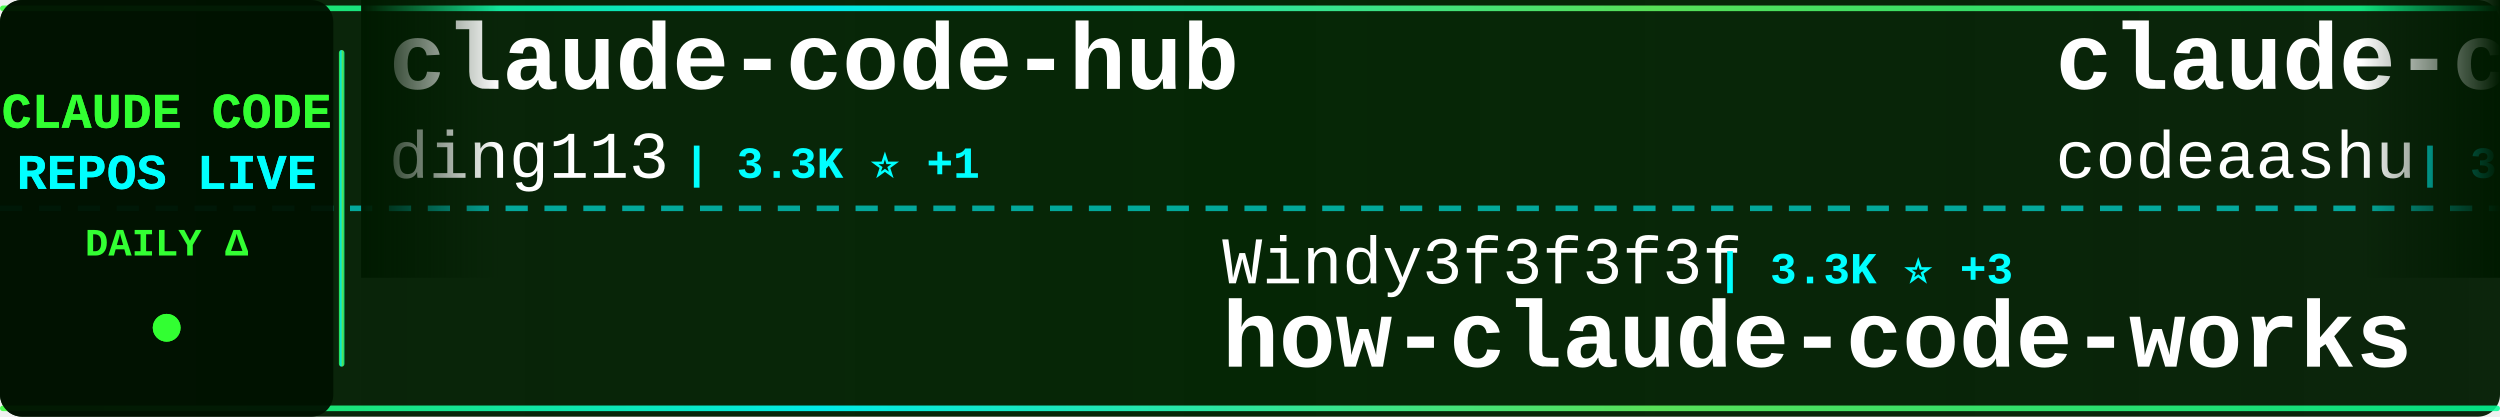
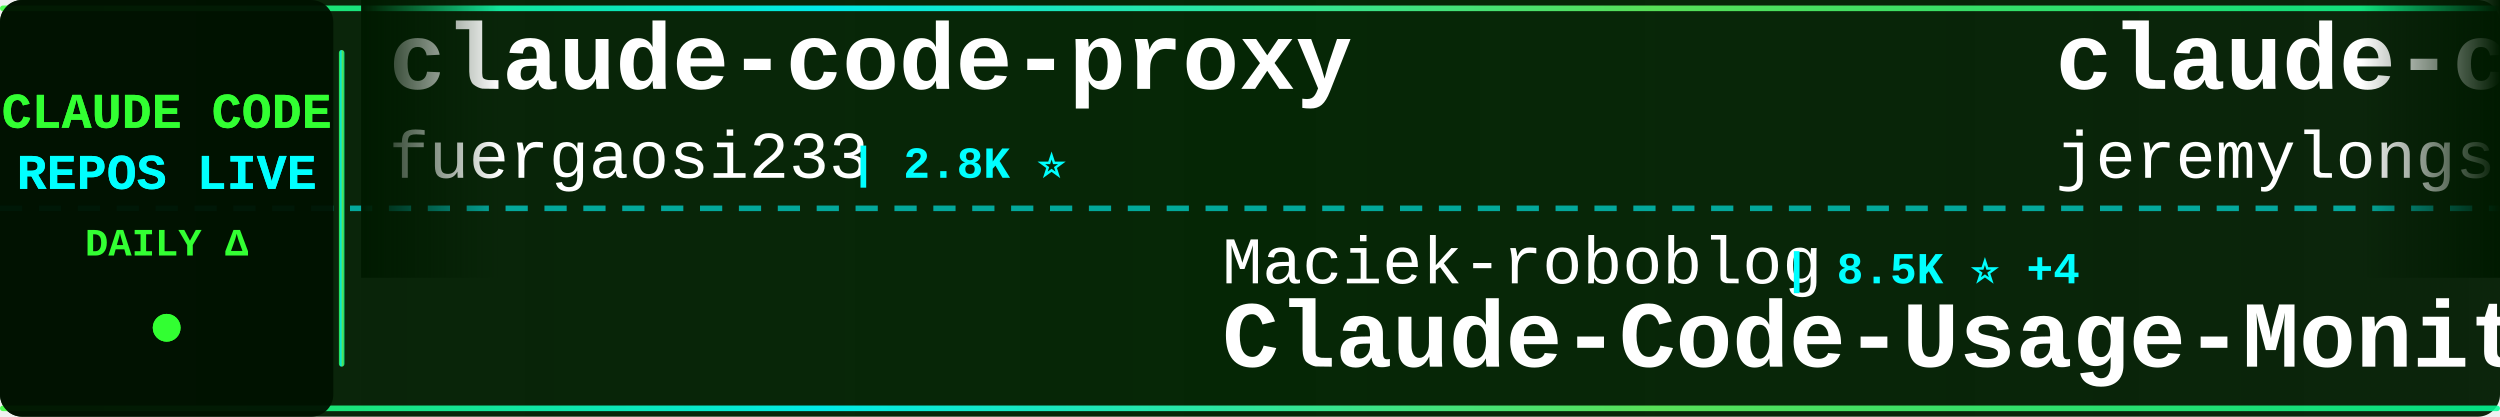
<svg xmlns="http://www.w3.org/2000/svg" width="900" height="150">
  <defs>
    <linearGradient id="tickerBg" x1="0%" y1="0%" x2="100%" y2="0%">
      <stop offset="0%" style="stop-color:#001a00;stop-opacity:0.95" />
      <stop offset="50%" style="stop-color:#002200;stop-opacity:0.98" />
      <stop offset="100%" style="stop-color:#001a00;stop-opacity:0.95" />
    </linearGradient>
    <linearGradient id="borderGrad" x1="0%" y1="0%" x2="100%" y2="0%">
      <stop offset="0%" style="stop-color:#33ff33;stop-opacity:0.85">
        <animate attributeName="stop-opacity" values="0.85;1;0.85" dur="2s" repeatCount="indefinite" />
      </stop>
      <stop offset="33%" style="stop-color:#00ffff;stop-opacity:0.9">
        <animate attributeName="stop-opacity" values="0.9;1;0.9" dur="2.2s" repeatCount="indefinite" />
      </stop>
      <stop offset="66%" style="stop-color:#66ff66;stop-opacity:0.85">
        <animate attributeName="stop-opacity" values="0.85;1;0.85" dur="1.8s" repeatCount="indefinite" />
      </stop>
      <stop offset="100%" style="stop-color:#00ff99;stop-opacity:0.85">
        <animate attributeName="stop-opacity" values="0.85;1;0.85" dur="2s" repeatCount="indefinite" />
      </stop>
    </linearGradient>
    <filter id="textGlow">
      <feGaussianBlur stdDeviation="0.1" result="coloredBlur" />
      <feMerge>
        <feMergeNode in="coloredBlur" />
        <feMergeNode in="SourceGraphic" />
      </feMerge>
    </filter>
    <filter id="metricGlow">
      <feGaussianBlur stdDeviation="0.2" result="coloredBlur" />
      <feMerge>
        <feMergeNode in="coloredBlur" />
        <feMergeNode in="SourceGraphic" />
      </feMerge>
    </filter>
    <linearGradient id="leftFade" x1="0%" y1="0%" x2="100%" y2="0%">
      <stop offset="0%" style="stop-color:#001a00;stop-opacity:1" />
      <stop offset="100%" style="stop-color:#001a00;stop-opacity:0" />
    </linearGradient>
    <linearGradient id="rightFade" x1="0%" y1="0%" x2="100%" y2="0%">
      <stop offset="0%" style="stop-color:#001a00;stop-opacity:0" />
      <stop offset="100%" style="stop-color:#001a00;stop-opacity:1" />
    </linearGradient>
  </defs>
  <rect width="900" height="150" fill="url(#tickerBg)" rx="8" />
  <rect x="0" y="2" width="900" height="2" fill="url(#borderGrad)" rx="1" />
  <rect x="0" y="146" width="900" height="2" fill="url(#borderGrad)" rx="1" />
  <line x1="0" y1="75" x2="900" y2="75" stroke="#00ffff" stroke-width="2" stroke-dasharray="8 6" opacity="0.6" />
  <rect x="0" y="0" width="120" height="150" fill="#001100" opacity="0.95" rx="8" />
  <text x="60" y="46" font-family="'Courier New', monospace" font-size="18" font-weight="bold" fill="#33ff33" text-anchor="middle" filter="url(#textGlow)">
    CLAUDE CODE
  </text>
  <text x="60" y="68" font-family="'Courier New', monospace" font-size="18" font-weight="bold" fill="#00ffff" text-anchor="middle" filter="url(#textGlow)">
    REPOS LIVE
  </text>
  <text x="60" y="92" font-family="'Courier New', monospace" font-size="14" font-weight="bold" fill="#33ff33" text-anchor="middle">
    DAILY Δ
  </text>
  <circle cx="60" cy="118" r="5" fill="#33ff33" filter="url(#metricGlow)">
    <animate attributeName="r" values="4;6;4" dur="1.5s" repeatCount="indefinite" />
    <animate attributeName="opacity" values="0.6;1;0.6" dur="1.5s" repeatCount="indefinite" />
  </circle>
  <rect x="122" y="18" width="2" height="114" fill="url(#borderGrad)" rx="1" />
  <clipPath id="tickerClip">
    <rect x="130" y="0" width="770" height="150" />
  </clipPath>
  <g clip-path="url(#tickerClip)">
    <g id="tickerItems">
      <animateTransform attributeName="transform" attributeType="XML" type="translate" from="0 0" to="-3000 0" dur="54s" repeatCount="indefinite" />
      <g transform="translate(0, 0)">
-         <text x="140" y="32" font-family="'Courier New', monospace" font-size="34" font-weight="bold" fill="#ffffff">claude-code-hub</text>
-         <text x="140" y="64" font-family="'Courier New', monospace" font-size="24" font-weight="normal" fill="#ffffff" opacity="1.0">ding113</text>
-         <text x="246" y="64" font-family="'Courier New', monospace" font-size="16" font-weight="bold" fill="#00ffff"> | 3.3K ⭐ +1</text>
+         <text x="140" y="32" font-family="'Courier New', monospace" font-size="34" font-weight="bold" fill="#ffffff">claude-code-proxy</text>
+         <text x="140" y="64" font-family="'Courier New', monospace" font-size="24" font-weight="normal" fill="#ffffff" opacity="1.0">fuergaosi233</text>
+         <text x="306" y="64" font-family="'Courier New', monospace" font-size="16" font-weight="bold" fill="#00ffff"> | 2.8K ⭐</text>
      </g>
      <g transform="translate(300, 0)">
-         <text x="140" y="102" font-family="'Courier New', monospace" font-size="24" font-weight="normal" fill="#ffffff" opacity="1.0">Windy3f3f3f3f</text>
-         <text x="318" y="102" font-family="'Courier New', monospace" font-size="16" font-weight="bold" fill="#00ffff"> | 3.3K ⭐ +3</text>
-         <text x="140" y="132" font-family="'Courier New', monospace" font-size="34" font-weight="bold" fill="#ffffff">how-claude-code-works</text>
+         <text x="140" y="102" font-family="'Courier New', monospace" font-size="24" font-weight="normal" fill="#ffffff" opacity="1.0">Maciek-roboblog</text>
+         <text x="342" y="102" font-family="'Courier New', monospace" font-size="16" font-weight="bold" fill="#00ffff"> | 8.5K ⭐ +4</text>
+         <text x="140" y="132" font-family="'Courier New', monospace" font-size="34" font-weight="bold" fill="#ffffff">Claude-Code-Usage-Monito...</text>
      </g>
      <g transform="translate(600, 0)">
-         <text x="140" y="32" font-family="'Courier New', monospace" font-size="34" font-weight="bold" fill="#ffffff">claude-code</text>
-         <text x="140" y="64" font-family="'Courier New', monospace" font-size="24" font-weight="normal" fill="#ffffff" opacity="1.0">codeaashu</text>
-         <text x="270" y="64" font-family="'Courier New', monospace" font-size="16" font-weight="bold" fill="#00ffff"> | 3.2K ⭐</text>
+         <text x="140" y="32" font-family="'Courier New', monospace" font-size="34" font-weight="bold" fill="#ffffff">claude-code-plugins-plus...</text>
+         <text x="140" y="64" font-family="'Courier New', monospace" font-size="24" font-weight="normal" fill="#ffffff" opacity="1.0">jeremylongshore</text>
+         <text x="342" y="64" font-family="'Courier New', monospace" font-size="16" font-weight="bold" fill="#00ffff"> | 2.6K ⭐</text>
      </g>
      <g transform="translate(900, 0)">
-         <text x="140" y="102" font-family="'Courier New', monospace" font-size="24" font-weight="normal" fill="#ffffff" opacity="1.0">https-deeplearning-ai</text>
-         <text x="414" y="102" font-family="'Courier New', monospace" font-size="16" font-weight="bold" fill="#00ffff"> | 536 ⭐</text>
-         <text x="140" y="132" font-family="'Courier New', monospace" font-size="34" font-weight="bold" fill="#ffffff">sc-claude-code-files</text>
+         <text x="140" y="102" font-family="'Courier New', monospace" font-size="24" font-weight="normal" fill="#ffffff" opacity="1.0">SeemSeam</text>
+         <text x="258" y="102" font-family="'Courier New', monospace" font-size="16" font-weight="bold" fill="#00ffff"> | 3.3K ⭐</text>
+         <text x="140" y="132" font-family="'Courier New', monospace" font-size="34" font-weight="bold" fill="#ffffff">claude_codex_bridge</text>
      </g>
      <g transform="translate(1200, 0)">
-         <text x="140" y="32" font-family="'Courier New', monospace" font-size="34" font-weight="bold" fill="#ffffff">claude-code-source</text>
-         <text x="140" y="64" font-family="'Courier New', monospace" font-size="24" font-weight="normal" fill="#ffffff" opacity="1.0">hangsman</text>
-         <text x="258" y="64" font-family="'Courier New', monospace" font-size="16" font-weight="bold" fill="#00ffff"> | 787 ⭐</text>
+         <text x="140" y="32" font-family="'Courier New', monospace" font-size="34" font-weight="bold" fill="#ffffff">claude-code</text>
+         <text x="140" y="64" font-family="'Courier New', monospace" font-size="24" font-weight="normal" fill="#ffffff" opacity="1.0">lowcortisolprogrammer</text>
+         <text x="414" y="64" font-family="'Courier New', monospace" font-size="16" font-weight="bold" fill="#00ffff"> | 172 ⭐</text>
      </g>
      <g transform="translate(1500, 0)">
-         <text x="140" y="102" font-family="'Courier New', monospace" font-size="24" font-weight="normal" fill="#ffffff" opacity="1.0">nicedreamzapp</text>
-         <text x="318" y="102" font-family="'Courier New', monospace" font-size="16" font-weight="bold" fill="#00ffff"> | 3.0K ⭐ +1</text>
-         <text x="140" y="132" font-family="'Courier New', monospace" font-size="34" font-weight="bold" fill="#ffffff">claude-code-local</text>
+         <text x="140" y="102" font-family="'Courier New', monospace" font-size="24" font-weight="normal" fill="#ffffff" opacity="1.0">ChrisWiles</text>
+         <text x="282" y="102" font-family="'Courier New', monospace" font-size="16" font-weight="bold" fill="#00ffff"> | 6.0K ⭐</text>
+         <text x="140" y="132" font-family="'Courier New', monospace" font-size="34" font-weight="bold" fill="#ffffff">claude-code-showcase</text>
      </g>
      <g transform="translate(1800, 0)">
-         <text x="140" y="32" font-family="'Courier New', monospace" font-size="34" font-weight="bold" fill="#ffffff">claude-code</text>
-         <text x="140" y="64" font-family="'Courier New', monospace" font-size="24" font-weight="normal" fill="#ffffff" opacity="1.0">jarmuine</text>
-         <text x="258" y="64" font-family="'Courier New', monospace" font-size="16" font-weight="bold" fill="#00ffff"> | 2.3K ⭐</text>
+         <text x="140" y="32" font-family="'Courier New', monospace" font-size="34" font-weight="bold" fill="#ffffff">awesome-claude-code</text>
+         <text x="140" y="64" font-family="'Courier New', monospace" font-size="24" font-weight="normal" fill="#ffffff" opacity="1.0">jqueryscript</text>
+         <text x="306" y="64" font-family="'Courier New', monospace" font-size="16" font-weight="bold" fill="#00ffff"> | 478 ⭐</text>
      </g>
      <g transform="translate(2100, 0)">
-         <text x="140" y="102" font-family="'Courier New', monospace" font-size="24" font-weight="normal" fill="#ffffff" opacity="1.0">ponponon</text>
-         <text x="258" y="102" font-family="'Courier New', monospace" font-size="16" font-weight="bold" fill="#00ffff"> | 2.3K ⭐ +1</text>
-         <text x="140" y="132" font-family="'Courier New', monospace" font-size="34" font-weight="bold" fill="#ffffff">claude_code_src</text>
+         <text x="140" y="102" font-family="'Courier New', monospace" font-size="24" font-weight="normal" fill="#ffffff" opacity="1.0">Tinkeringg-Lab</text>
+         <text x="330" y="102" font-family="'Courier New', monospace" font-size="16" font-weight="bold" fill="#00ffff"> | 211 ⭐</text>
+         <text x="140" y="132" font-family="'Courier New', monospace" font-size="34" font-weight="bold" fill="#ffffff">claude-code</text>
      </g>
      <g transform="translate(2400, 0)">
-         <text x="140" y="32" font-family="'Courier New', monospace" font-size="34" font-weight="bold" fill="#ffffff">Claude-Code-Game-Studios</text>
-         <text x="140" y="64" font-family="'Courier New', monospace" font-size="24" font-weight="normal" fill="#ffffff" opacity="1.0">Donchitos</text>
-         <text x="270" y="64" font-family="'Courier New', monospace" font-size="16" font-weight="bold" fill="#00ffff"> | 23.4K ⭐ +3</text>
+         <text x="140" y="32" font-family="'Courier New', monospace" font-size="34" font-weight="bold" fill="#ffffff">oh-my-claudecode</text>
+         <text x="140" y="64" font-family="'Courier New', monospace" font-size="24" font-weight="normal" fill="#ffffff" opacity="1.0">Yeachan-Heo</text>
+         <text x="294" y="64" font-family="'Courier New', monospace" font-size="16" font-weight="bold" fill="#00ffff"> | 38.1K ⭐ +5</text>
      </g>
      <g transform="translate(2700, 0)">
-         <text x="140" y="102" font-family="'Courier New', monospace" font-size="24" font-weight="normal" fill="#ffffff" opacity="1.0">VILA-Lab</text>
-         <text x="258" y="102" font-family="'Courier New', monospace" font-size="16" font-weight="bold" fill="#00ffff"> | 2.0K ⭐ +2</text>
-         <text x="140" y="132" font-family="'Courier New', monospace" font-size="34" font-weight="bold" fill="#ffffff">Dive-into-Claude-Code</text>
+         <text x="140" y="102" font-family="'Courier New', monospace" font-size="24" font-weight="normal" fill="#ffffff" opacity="1.0">davila7</text>
+         <text x="246" y="102" font-family="'Courier New', monospace" font-size="16" font-weight="bold" fill="#00ffff"> | 29.9K ⭐ +6</text>
+         <text x="140" y="132" font-family="'Courier New', monospace" font-size="34" font-weight="bold" fill="#ffffff">claude-code-templates</text>
      </g>
      <g transform="translate(3000, 0)">
-         <text x="140" y="32" font-family="'Courier New', monospace" font-size="34" font-weight="bold" fill="#ffffff">claude-code-hub</text>
-         <text x="140" y="64" font-family="'Courier New', monospace" font-size="24" font-weight="normal" fill="#ffffff" opacity="1.0">ding113</text>
-         <text x="246" y="64" font-family="'Courier New', monospace" font-size="16" font-weight="bold" fill="#00ffff"> | 3.3K ⭐ +1</text>
+         <text x="140" y="32" font-family="'Courier New', monospace" font-size="34" font-weight="bold" fill="#ffffff">claude-code-proxy</text>
+         <text x="140" y="64" font-family="'Courier New', monospace" font-size="24" font-weight="normal" fill="#ffffff" opacity="1.0">fuergaosi233</text>
+         <text x="306" y="64" font-family="'Courier New', monospace" font-size="16" font-weight="bold" fill="#00ffff"> | 2.8K ⭐</text>
      </g>
      <g transform="translate(3300, 0)">
-         <text x="140" y="102" font-family="'Courier New', monospace" font-size="24" font-weight="normal" fill="#ffffff" opacity="1.0">Windy3f3f3f3f</text>
-         <text x="318" y="102" font-family="'Courier New', monospace" font-size="16" font-weight="bold" fill="#00ffff"> | 3.3K ⭐ +3</text>
-         <text x="140" y="132" font-family="'Courier New', monospace" font-size="34" font-weight="bold" fill="#ffffff">how-claude-code-works</text>
+         <text x="140" y="102" font-family="'Courier New', monospace" font-size="24" font-weight="normal" fill="#ffffff" opacity="1.0">Maciek-roboblog</text>
+         <text x="342" y="102" font-family="'Courier New', monospace" font-size="16" font-weight="bold" fill="#00ffff"> | 8.5K ⭐ +4</text>
+         <text x="140" y="132" font-family="'Courier New', monospace" font-size="34" font-weight="bold" fill="#ffffff">Claude-Code-Usage-Monito...</text>
      </g>
      <g transform="translate(3600, 0)">
-         <text x="140" y="32" font-family="'Courier New', monospace" font-size="34" font-weight="bold" fill="#ffffff">claude-code</text>
-         <text x="140" y="64" font-family="'Courier New', monospace" font-size="24" font-weight="normal" fill="#ffffff" opacity="1.0">codeaashu</text>
-         <text x="270" y="64" font-family="'Courier New', monospace" font-size="16" font-weight="bold" fill="#00ffff"> | 3.2K ⭐</text>
+         <text x="140" y="32" font-family="'Courier New', monospace" font-size="34" font-weight="bold" fill="#ffffff">claude-code-plugins-plus...</text>
+         <text x="140" y="64" font-family="'Courier New', monospace" font-size="24" font-weight="normal" fill="#ffffff" opacity="1.0">jeremylongshore</text>
+         <text x="342" y="64" font-family="'Courier New', monospace" font-size="16" font-weight="bold" fill="#00ffff"> | 2.6K ⭐</text>
      </g>
      <g transform="translate(3900, 0)">
-         <text x="140" y="102" font-family="'Courier New', monospace" font-size="24" font-weight="normal" fill="#ffffff" opacity="1.0">https-deeplearning-ai</text>
-         <text x="414" y="102" font-family="'Courier New', monospace" font-size="16" font-weight="bold" fill="#00ffff"> | 536 ⭐</text>
-         <text x="140" y="132" font-family="'Courier New', monospace" font-size="34" font-weight="bold" fill="#ffffff">sc-claude-code-files</text>
+         <text x="140" y="102" font-family="'Courier New', monospace" font-size="24" font-weight="normal" fill="#ffffff" opacity="1.0">SeemSeam</text>
+         <text x="258" y="102" font-family="'Courier New', monospace" font-size="16" font-weight="bold" fill="#00ffff"> | 3.3K ⭐</text>
+         <text x="140" y="132" font-family="'Courier New', monospace" font-size="34" font-weight="bold" fill="#ffffff">claude_codex_bridge</text>
      </g>
    </g>
  </g>
  <rect x="130" y="0" width="50" height="100" fill="url(#leftFade)" />
  <rect x="850" y="0" width="50" height="100" fill="url(#rightFade)" />
</svg>
